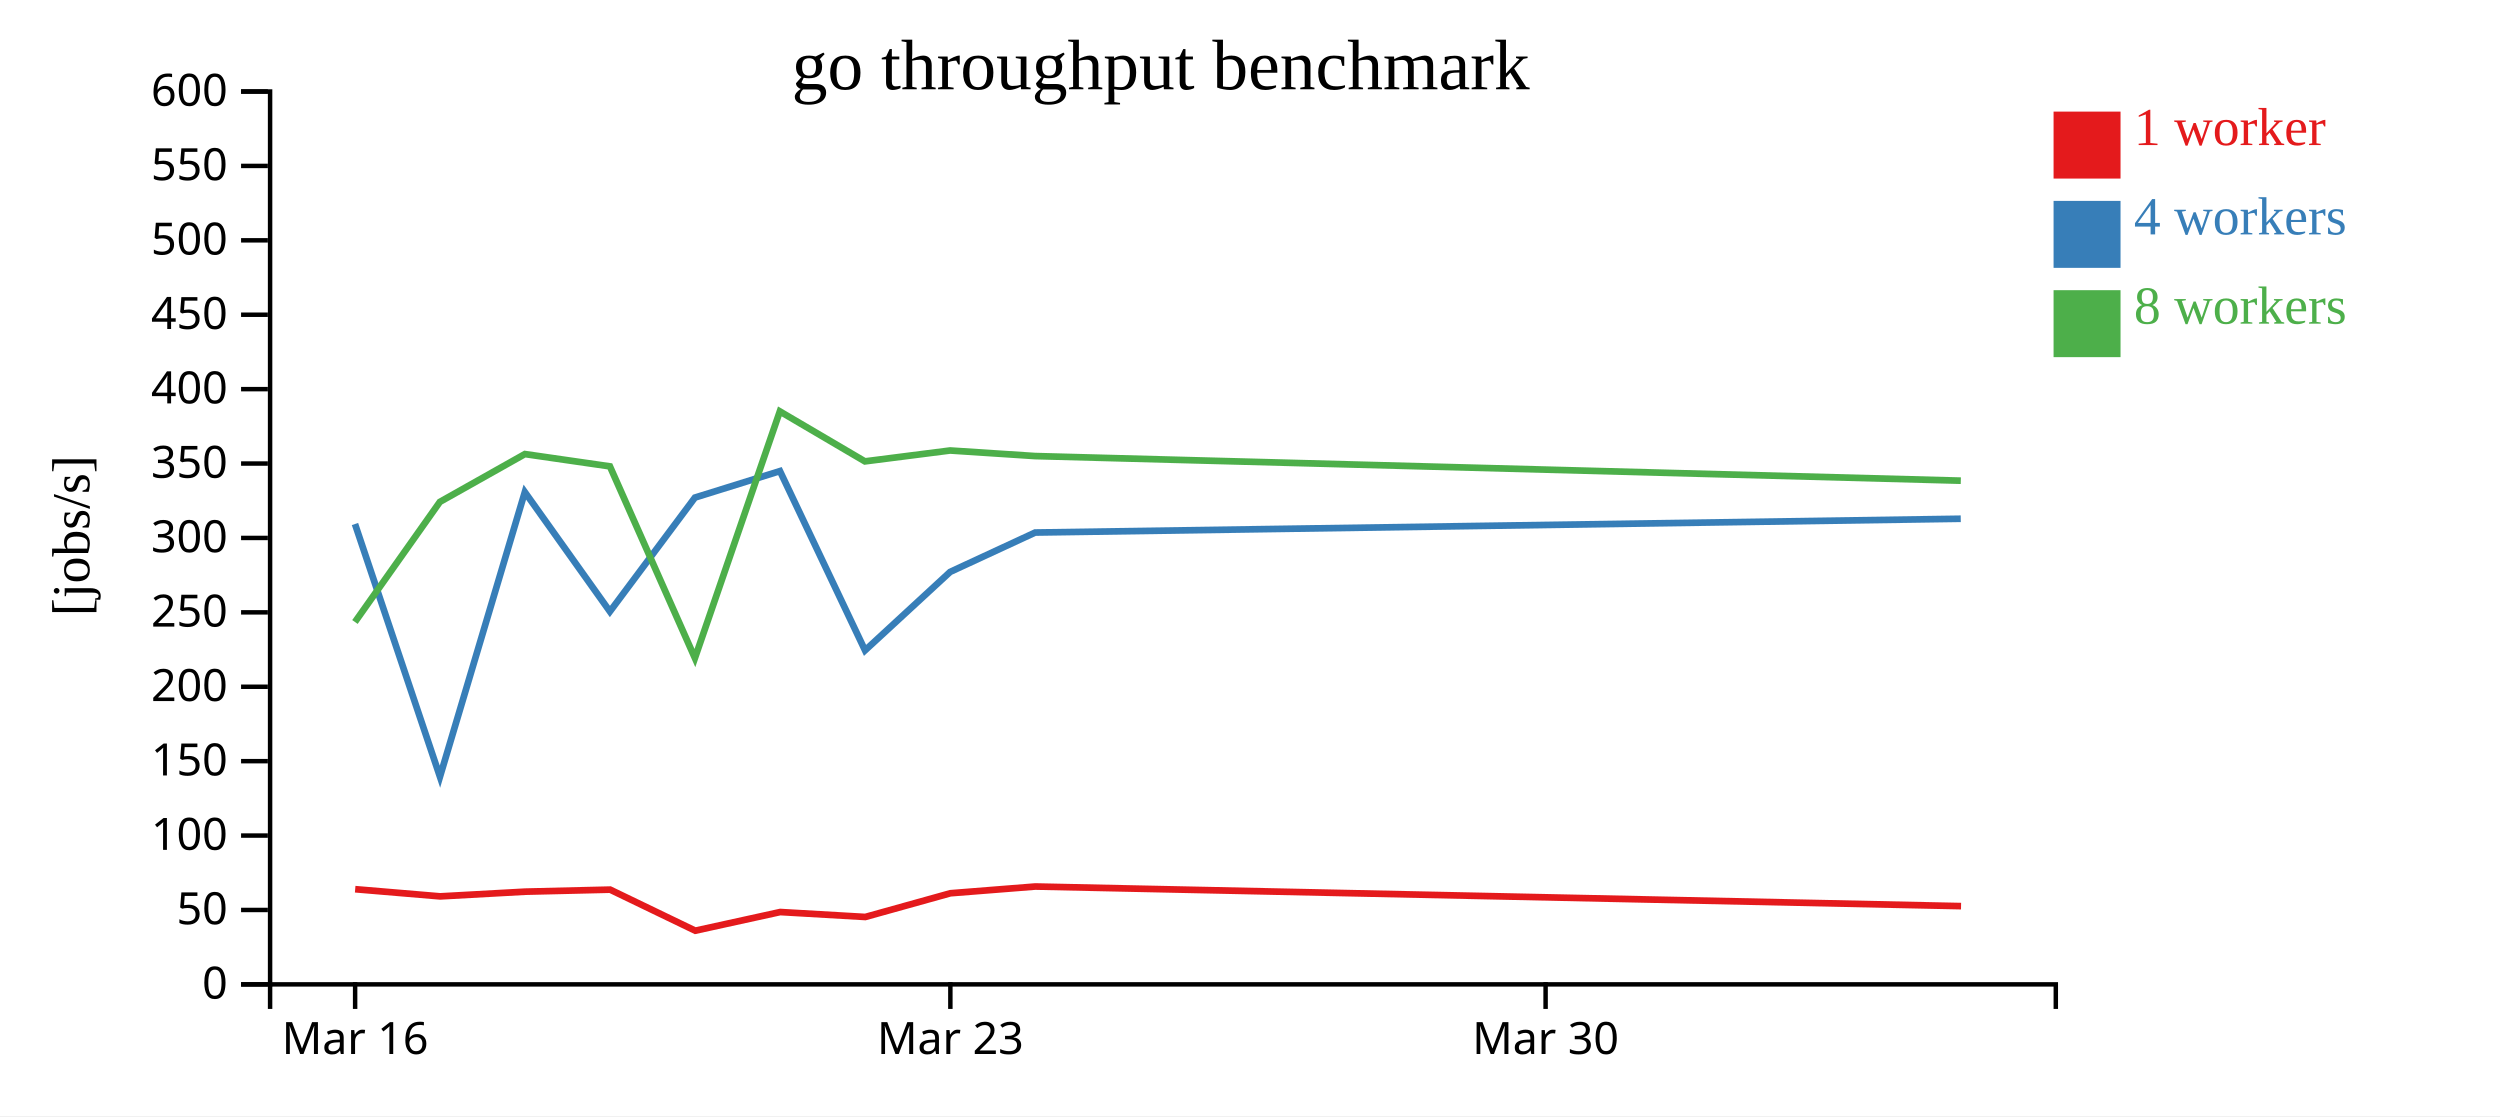
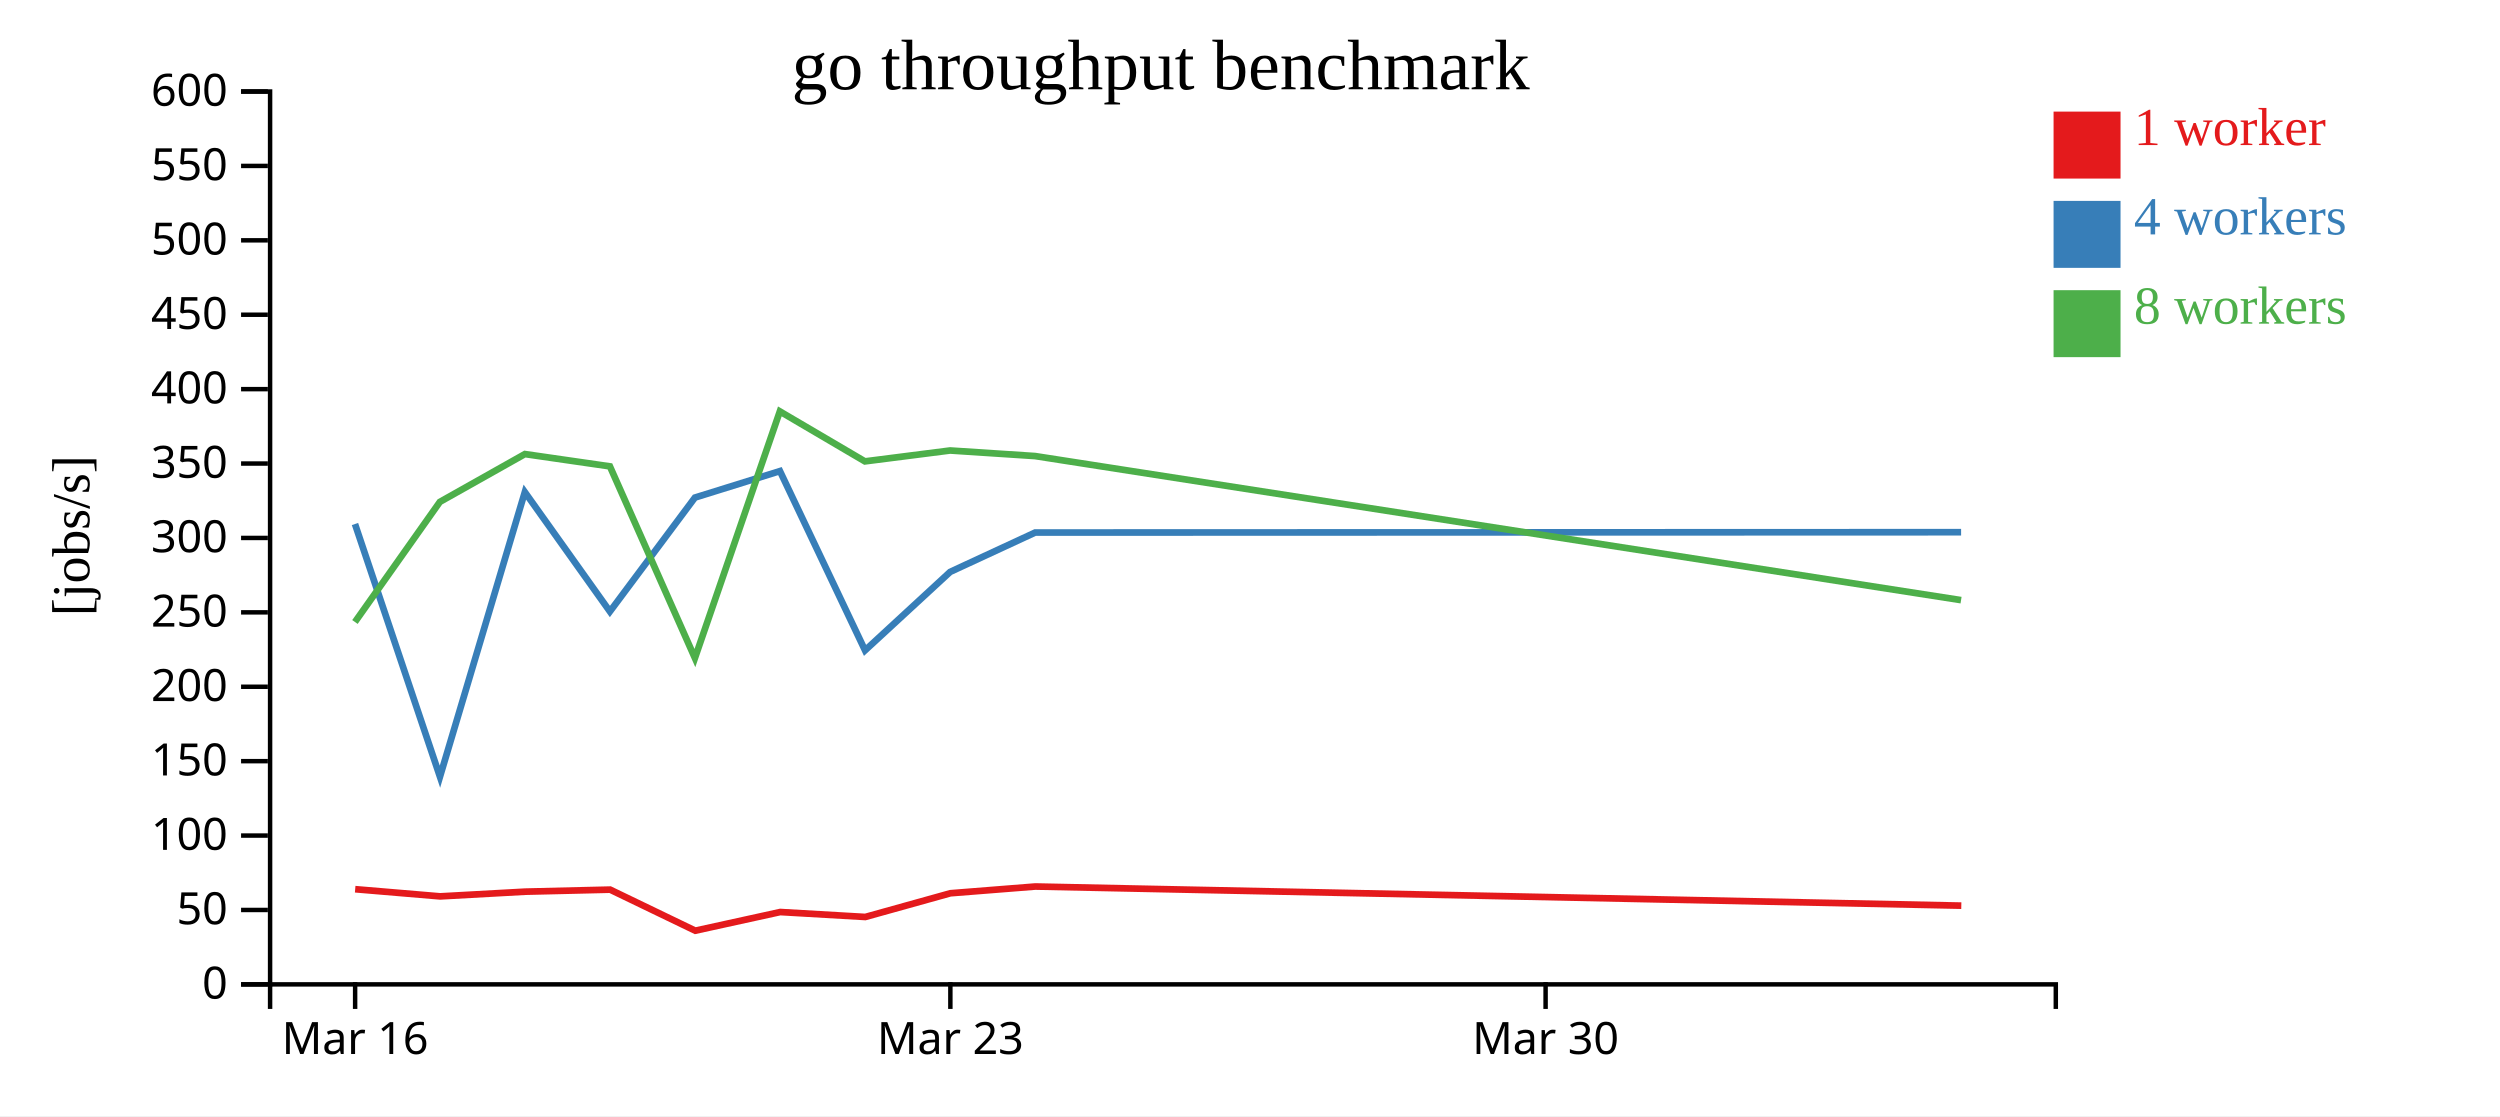
<svg xmlns="http://www.w3.org/2000/svg" width="560" height="250">
  <rect width="100%" height="100%" fill="white" />
  <g transform="translate(60,20)">
    <g transform="translate(0,200)" fill="none" font-size="10" font-family="sans-serif" text-anchor="middle">
      <path class="domain" stroke="currentColor" d="M0.5,6V0.5H400.5V6" />
      <g class="tick" opacity="1" transform="translate(19.54762,0)">
        <line stroke="currentColor" y2="6" />
        <text fill="currentColor" y="9" dy="0.71em">Mar 16</text>
      </g>
      <g class="tick" opacity="1" transform="translate(152.881,0)">
        <line stroke="currentColor" y2="6" />
        <text fill="currentColor" y="9" dy="0.71em">Mar 23</text>
      </g>
      <g class="tick" opacity="1" transform="translate(286.2143,0)">
        <line stroke="currentColor" y2="6" />
        <text fill="currentColor" y="9" dy="0.71em">Mar 30</text>
      </g>
    </g>
    <g fill="none" font-size="10" font-family="sans-serif" text-anchor="end">
      <path class="domain" stroke="currentColor" d="M-6,200.5H0.5V0.5H-6" />
      <g class="tick" opacity="1" transform="translate(0,200.5)">
        <line stroke="currentColor" x2="-6" />
        <text fill="currentColor" x="-9" dy="0.32em">0</text>
      </g>
      <g class="tick" opacity="1" transform="translate(0,183.8333)">
        <line stroke="currentColor" x2="-6" />
        <text fill="currentColor" x="-9" dy="0.32em">50</text>
      </g>
      <g class="tick" opacity="1" transform="translate(0,167.1667)">
        <line stroke="currentColor" x2="-6" />
        <text fill="currentColor" x="-9" dy="0.32em">100</text>
      </g>
      <g class="tick" opacity="1" transform="translate(0,150.5)">
        <line stroke="currentColor" x2="-6" />
        <text fill="currentColor" x="-9" dy="0.32em">150</text>
      </g>
      <g class="tick" opacity="1" transform="translate(0,133.8333)">
        <line stroke="currentColor" x2="-6" />
        <text fill="currentColor" x="-9" dy="0.32em">200</text>
      </g>
      <g class="tick" opacity="1" transform="translate(0,117.1667)">
        <line stroke="currentColor" x2="-6" />
        <text fill="currentColor" x="-9" dy="0.32em">250</text>
      </g>
      <g class="tick" opacity="1" transform="translate(0,100.5)">
        <line stroke="currentColor" x2="-6" />
        <text fill="currentColor" x="-9" dy="0.32em">300</text>
      </g>
      <g class="tick" opacity="1" transform="translate(0,83.83333)">
        <line stroke="currentColor" x2="-6" />
        <text fill="currentColor" x="-9" dy="0.32em">350</text>
      </g>
      <g class="tick" opacity="1" transform="translate(0,67.16667)">
        <line stroke="currentColor" x2="-6" />
        <text fill="currentColor" x="-9" dy="0.32em">400</text>
      </g>
      <g class="tick" opacity="1" transform="translate(0,50.5)">
        <line stroke="currentColor" x2="-6" />
        <text fill="currentColor" x="-9" dy="0.32em">450</text>
      </g>
      <g class="tick" opacity="1" transform="translate(0,33.83333)">
        <line stroke="currentColor" x2="-6" />
        <text fill="currentColor" x="-9" dy="0.32em">500</text>
      </g>
      <g class="tick" opacity="1" transform="translate(0,17.16667)">
        <line stroke="currentColor" x2="-6" />
        <text fill="currentColor" x="-9" dy="0.32em">550</text>
      </g>
      <g class="tick" opacity="1" transform="translate(0,0.5)">
        <line stroke="currentColor" x2="-6" />
        <text fill="currentColor" x="-9" dy="0.32em">600</text>
      </g>
    </g>
    <text text-anchor="middle" style="font-size: 12px" transform="rotate(-90)" y="-40" x="-100">[jobs/s]</text>
    <text text-anchor="middle" style="font-size: 16px" y="0" x="200">go throughput benchmark</text>
-     <path class="line" fill="none" stroke="#e41a1c" stroke-width="1.5" d="M19.56,179.181L38.597,180.787L57.634,179.734L76.67,179.279L95.738,188.474L114.77,184.296L133.82,185.401L152.877,180.091L171.908,178.58L379.276,182.973" />
-     <path class="line" fill="none" stroke="#377eb8" stroke-width="1.5" d="M19.514,97.378L38.55,153.983L57.566,90.231L76.618,116.978L95.664,91.458L114.708,85.525L133.77,125.686L152.836,108.105L171.869,99.29L379.208,96.201" />
-     <path class="line" fill="none" stroke="#4daf4a" stroke-width="1.5" d="M19.508,119.326L38.534,92.421L57.576,81.713L76.619,84.467L95.662,127.407L114.685,72.155L133.741,83.348L152.827,80.91L171.858,82.159L379.222,87.672" />
+     <path class="line" fill="none" stroke="#e41a1c" stroke-width="1.5" d="M19.56,179.181L38.597,180.787L57.634,179.734L76.67,179.279L95.738,188.474L114.77,184.296L133.82,185.401L152.877,180.091L171.908,178.58L379.334,182.866" />
+     <path class="line" fill="none" stroke="#377eb8" stroke-width="1.5" d="M19.514,97.378L38.55,153.983L57.566,90.231L76.618,116.978L95.664,91.458L114.708,85.525L133.77,125.686L152.836,108.105L171.869,99.29L379.288,99.214" />
+     <path class="line" fill="none" stroke="#4daf4a" stroke-width="1.5" d="M19.508,119.326L38.534,92.421L57.576,81.713L76.619,84.467L95.662,127.407L114.685,72.155L133.741,83.348L152.827,80.91L171.858,82.159L379.278,114.431" />
    <rect class="dot" x="400" y="5" width="15" height="15" style="fill: #e41a1c;" />
    <rect class="dot" x="400" y="25" width="15" height="15" style="fill: #377eb8;" />
    <rect class="dot" x="400" y="45" width="15" height="15" style="fill: #4daf4a;" />
    <text class="label" x="418" y="12.5" style="fill: #e41a1c; alignment-baseline: middle;" text-anchor="left">1 worker</text>
    <text class="label" x="418" y="32.5" style="fill: #377eb8; alignment-baseline: middle;" text-anchor="left">4 workers</text>
    <text class="label" x="418" y="52.5" style="fill: #4daf4a; alignment-baseline: middle;" text-anchor="left">8 workers</text>
  </g>
</svg>
